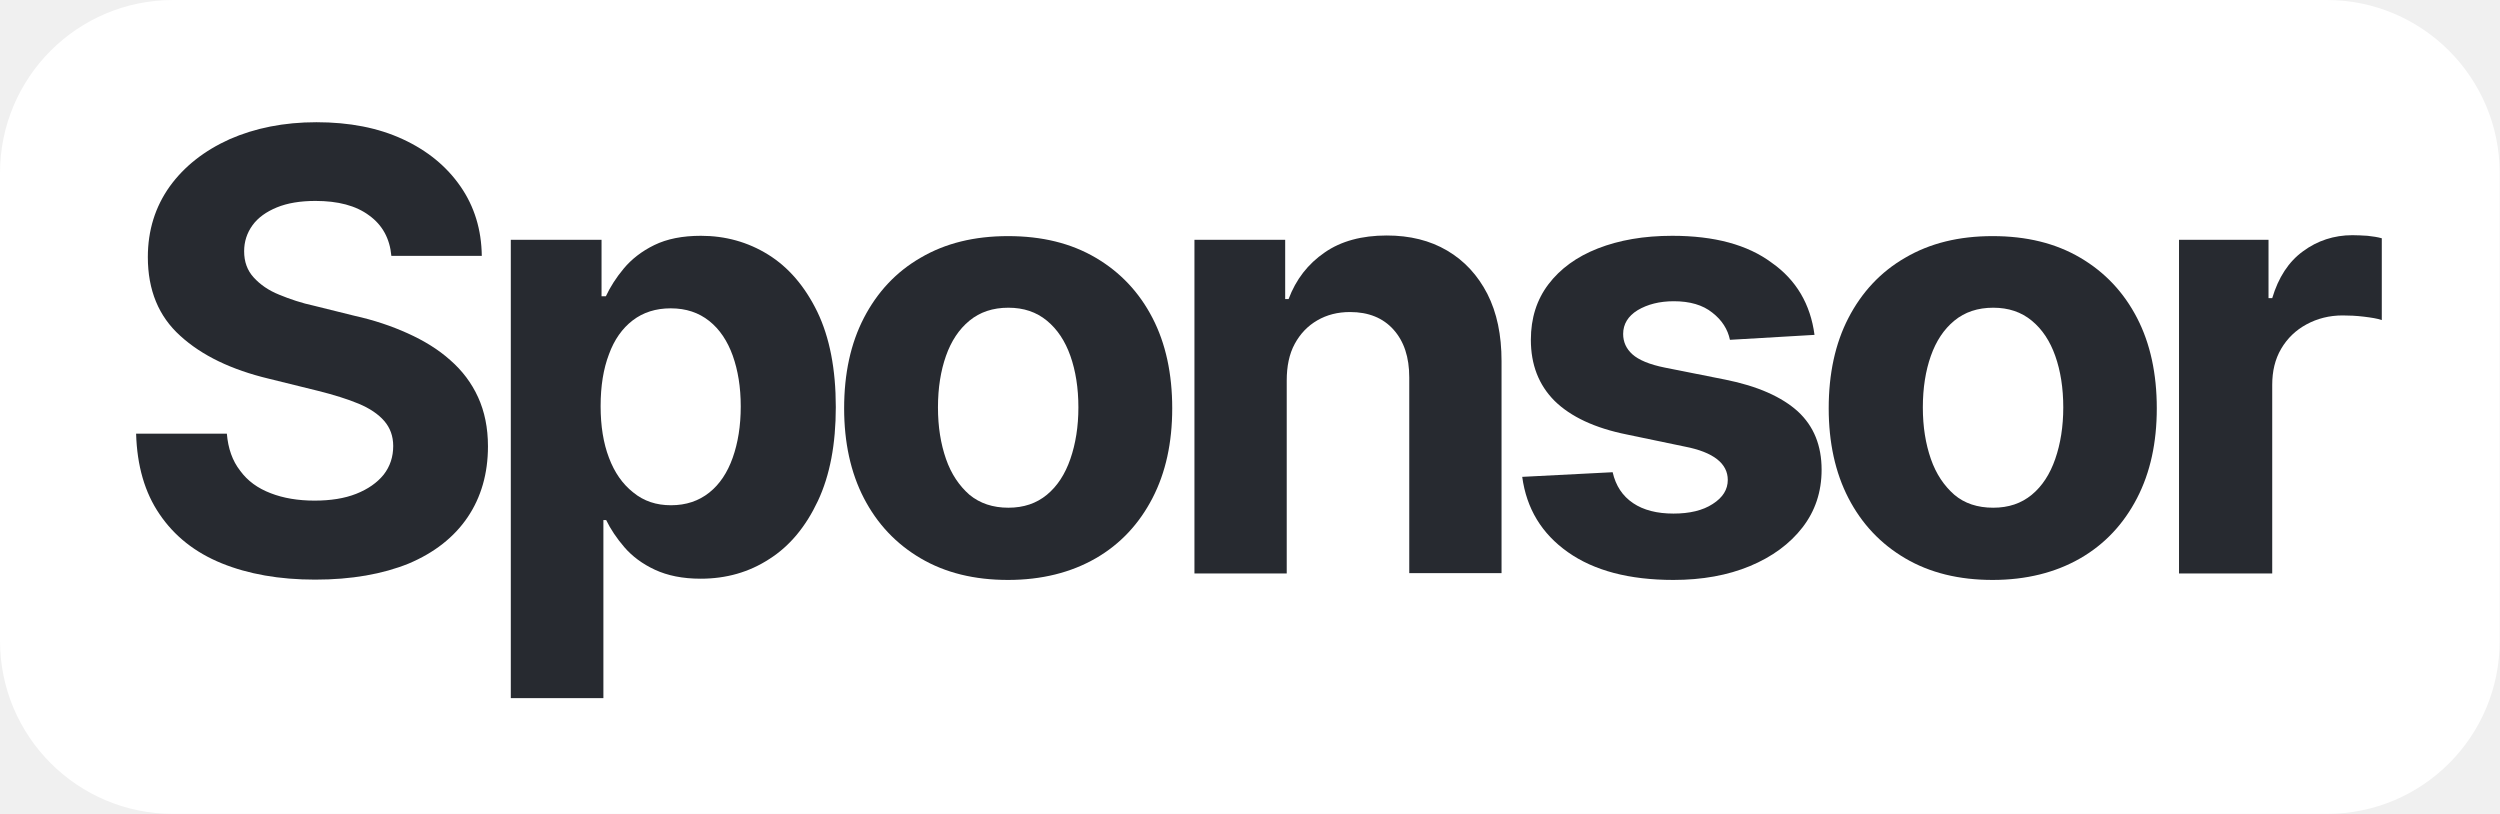
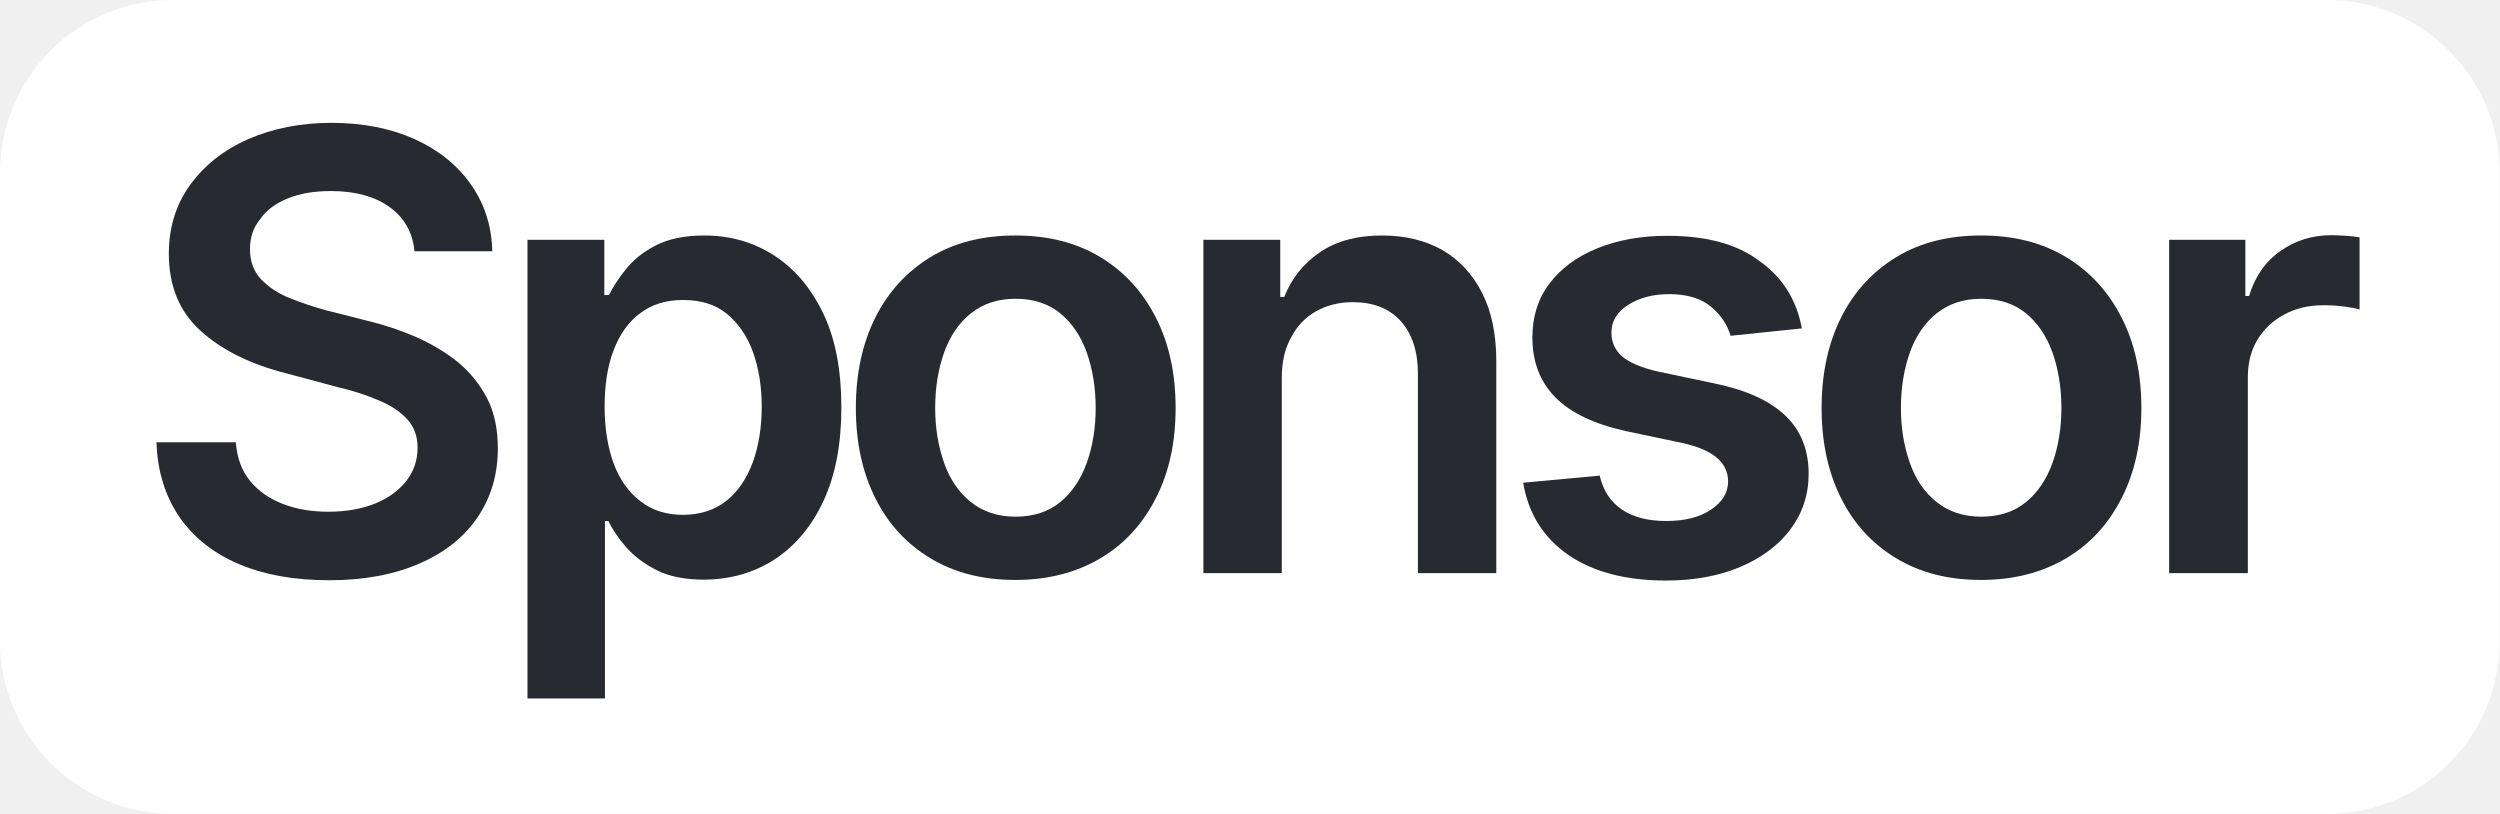
<svg xmlns="http://www.w3.org/2000/svg" version="1.1" id="Layer_1" x="0px" y="0px" viewBox="0 0 810 263.7" style="enable-background:new 0 0 810 263.7;" xml:space="preserve">
  <style type="text/css">
	.st0{fill:#FFFFFF;}
	.st1{enable-background:new    ;}
	.st2{fill:#272A30;}
</style>
  <path class="st0" d="M753.9,263.7H56.1c-31,0-56.1-25.1-56.1-56.1V56.1C0,25.1,25.1,0,56.1,0h697.7c31,0,56.1,25.1,56.1,56.1v151.4  C810,238.6,784.9,263.7,753.9,263.7z" />
  <g class="st1">
-     <path class="st2" d="M102.1,187.8c-11.6,0-21.7-1.8-30.3-5.3s-15.3-8.8-20.1-15.9c-4.8-7-7.3-15.7-7.6-26.1h29.4   c0.4,4.8,1.8,8.8,4.3,12c2.4,3.3,5.7,5.7,9.9,7.3c4.1,1.6,8.9,2.4,14.2,2.4c5.2,0,9.7-0.7,13.5-2.2c3.8-1.5,6.8-3.6,8.9-6.2   c2.1-2.7,3.1-5.8,3.1-9.3c0-3.2-1-5.9-2.9-8.1c-1.9-2.2-4.7-4.1-8.3-5.6c-3.6-1.5-8.1-2.9-13.3-4.2l-15.8-3.9   c-12.1-2.9-21.7-7.5-28.7-13.9c-7-6.3-10.5-14.8-10.5-25.5c0-8.7,2.4-16.3,7.1-22.9c4.7-6.5,11.2-11.6,19.4-15.3   c8.2-3.6,17.6-5.5,28.1-5.5c10.7,0,20,1.8,28,5.5c8,3.7,14.2,8.8,18.7,15.3c4.5,6.5,6.8,14,6.9,22.5h-29.3   c-0.5-5.6-2.9-10-7.2-13.1c-4.3-3.2-10.1-4.7-17.4-4.7c-4.9,0-9.1,0.7-12.5,2.1c-3.4,1.4-6.1,3.3-7.9,5.8c-1.8,2.5-2.7,5.3-2.7,8.4   c0,3.4,1,6.2,3.1,8.5c2.1,2.3,4.8,4.2,8.3,5.6c3.4,1.4,7.2,2.7,11.4,3.6l12.9,3.2c6.3,1.4,12,3.3,17.3,5.7   c5.3,2.4,9.9,5.2,13.8,8.7c3.9,3.4,6.9,7.4,9,12c2.1,4.6,3.2,9.9,3.2,15.9c0,8.8-2.2,16.5-6.6,23c-4.4,6.5-10.8,11.5-19.1,15   C124,186,113.9,187.8,102.1,187.8z" />
-     <path class="st2" d="M165.5,226.2V77.7h29.4v18.3h1.4c1.4-3,3.3-6,5.8-9c2.5-3,5.8-5.6,9.9-7.6c4.1-2,9.1-3,15.1-3   c7.9,0,15.2,2,21.8,6.1c6.6,4.1,11.9,10.3,15.9,18.5c4,8.3,6,18.6,6,30.9c0,12-1.9,22.1-5.8,30.4c-3.9,8.3-9.1,14.6-15.7,18.8   c-6.6,4.3-14,6.4-22.3,6.4c-5.8,0-10.7-1-14.8-2.9s-7.4-4.4-9.9-7.3c-2.5-2.9-4.5-5.9-5.9-8.8h-0.9v57.7H165.5z M217.4,163.7   c4.9,0,9-1.4,12.4-4.1c3.4-2.7,5.9-6.5,7.6-11.3c1.7-4.8,2.6-10.3,2.6-16.6c0-6.3-0.9-11.7-2.6-16.5c-1.7-4.7-4.2-8.5-7.6-11.2   c-3.4-2.7-7.5-4.1-12.5-4.1c-4.8,0-8.9,1.3-12.3,3.9c-3.4,2.6-6,6.3-7.7,11c-1.8,4.7-2.7,10.3-2.7,16.8c0,6.4,0.9,12,2.7,16.7   c1.8,4.8,4.4,8.5,7.8,11.2C208.6,162.4,212.7,163.7,217.4,163.7z" />
-     <path class="st2" d="M326.6,187.9c-10.9,0-20.3-2.3-28.3-7c-8-4.7-14.1-11.2-18.4-19.5c-4.3-8.3-6.4-18.1-6.4-29.1   c0-11.2,2.1-21,6.4-29.3c4.3-8.3,10.4-14.9,18.4-19.5c8-4.7,17.4-7,28.3-7c11,0,20.4,2.3,28.4,7c8,4.7,14.1,11.2,18.4,19.5   c4.3,8.3,6.4,18.1,6.4,29.3c0,11.1-2.1,20.8-6.4,29.1c-4.3,8.3-10.4,14.9-18.4,19.5C347,185.5,337.5,187.9,326.6,187.9z    M326.7,164.5c5,0,9.1-1.4,12.5-4.2c3.4-2.8,5.9-6.7,7.6-11.6c1.7-4.9,2.6-10.5,2.6-16.7c0-6.3-0.9-11.9-2.6-16.7   c-1.7-4.8-4.2-8.6-7.6-11.4c-3.4-2.8-7.5-4.2-12.5-4.2c-5,0-9.2,1.4-12.6,4.2c-3.4,2.8-5.9,6.6-7.6,11.4   c-1.7,4.8-2.6,10.4-2.6,16.7c0,6.3,0.9,11.8,2.6,16.7c1.7,4.9,4.3,8.7,7.6,11.6C317.5,163.1,321.7,164.5,326.7,164.5z" />
-     <path class="st2" d="M416.9,123.3v62.5H387V77.7h29.4v19.2h1.1c2.4-6.4,6.3-11.4,11.7-15.1c5.3-3.7,12.1-5.5,20.1-5.5   c7.5,0,14,1.6,19.6,4.9c5.6,3.3,9.9,8,13,14c3.1,6.1,4.6,13.3,4.6,21.8v68.7h-29.9v-63.4c0-6.6-1.7-11.7-5.1-15.5   c-3.4-3.8-8.1-5.7-14.1-5.7c-4,0-7.5,0.9-10.6,2.7c-3.1,1.8-5.5,4.3-7.3,7.6S416.9,118.7,416.9,123.3z" />
-     <path class="st2" d="M587.9,108.5l-27.4,1.6c-0.7-3.4-2.6-6.4-5.7-8.8c-3.1-2.5-7.3-3.7-12.5-3.7c-4.6,0-8.5,1-11.7,2.9   c-3.1,1.9-4.7,4.5-4.7,7.7c0,2.6,1,4.8,3,6.6c2,1.8,5.5,3.3,10.5,4.3l19.6,3.9c10.5,2.1,18.3,5.6,23.5,10.3   c5.2,4.8,7.7,11.1,7.7,18.9c0,7.2-2.1,13.4-6.2,18.7c-4.1,5.3-9.8,9.5-17,12.5c-7.2,3-15.5,4.5-24.8,4.5c-14.3,0-25.7-3-34.2-9   c-8.5-6-13.4-14.1-14.8-24.4l29.3-1.5c1,4.4,3.2,7.7,6.6,10c3.4,2.3,7.8,3.4,13.1,3.4c5.2,0,9.5-1,12.7-3.1   c3.3-2.1,4.9-4.7,4.9-7.8c0-5.3-4.6-9-13.9-10.8l-18.7-3.9c-10.5-2.1-18.3-5.8-23.5-10.9c-5.2-5.2-7.7-11.8-7.7-19.8   c0-7,1.9-13,5.7-18c3.8-5,9.1-8.9,16-11.6s14.9-4.1,24.1-4.1c13.7,0,24.4,2.9,32.2,8.7C582,90.7,586.6,98.6,587.9,108.5z" />
-     <path class="st2" d="M645.6,187.9c-10.9,0-20.3-2.3-28.3-7c-8-4.7-14.1-11.2-18.4-19.5c-4.3-8.3-6.4-18.1-6.4-29.1   c0-11.2,2.1-21,6.4-29.3c4.3-8.3,10.4-14.9,18.4-19.5c8-4.7,17.4-7,28.3-7c11,0,20.4,2.3,28.4,7c8,4.7,14.1,11.2,18.4,19.5   c4.3,8.3,6.4,18.1,6.4,29.3c0,11.1-2.1,20.8-6.4,29.1c-4.3,8.3-10.4,14.9-18.4,19.5C666,185.5,656.5,187.9,645.6,187.9z    M645.8,164.5c5,0,9.1-1.4,12.5-4.2c3.4-2.8,5.9-6.7,7.6-11.6c1.7-4.9,2.6-10.5,2.6-16.7c0-6.3-0.9-11.9-2.6-16.7   c-1.7-4.8-4.2-8.6-7.6-11.4c-3.4-2.8-7.5-4.2-12.5-4.2c-5,0-9.2,1.4-12.6,4.2c-3.4,2.8-5.9,6.6-7.6,11.4   c-1.7,4.8-2.6,10.4-2.6,16.7c0,6.3,0.9,11.8,2.6,16.7c1.7,4.9,4.3,8.7,7.6,11.6C636.5,163.1,640.7,164.5,645.8,164.5z" />
-     <path class="st2" d="M706,185.7V77.7H735v18.9h1.2c2-6.7,5.3-11.8,10-15.2c4.6-3.4,10-5.2,16-5.2c1.5,0,3.2,0.1,4.9,0.2   c1.7,0.2,3.2,0.4,4.6,0.8v26.5c-1.4-0.5-3.4-0.8-5.8-1.1c-2.5-0.3-4.8-0.4-6.9-0.4c-4.3,0-8.2,1-11.7,2.9c-3.5,1.9-6.2,4.5-8.2,7.9   c-2,3.4-2.9,7.3-2.9,11.7v61.1H706z" />
+     <path class="st2" d="M106.7,188c-11.2,0-20.9-1.7-29.2-5.2c-8.3-3.5-14.7-8.6-19.3-15.2c-4.6-6.7-7.2-14.8-7.5-24.3h25.7   c0.4,5,1.9,9.2,4.6,12.5c2.7,3.3,6.3,5.8,10.7,7.5c4.4,1.7,9.3,2.5,14.7,2.5c5.7,0,10.7-0.9,15-2.6c4.3-1.7,7.7-4.2,10.2-7.3   c2.4-3.1,3.7-6.7,3.7-10.8c0-3.7-1.1-6.8-3.3-9.2c-2.2-2.4-5.2-4.5-9.1-6.1c-3.9-1.7-8.4-3.2-13.6-4.4L92.9,121   c-11.9-3-21.2-7.7-28-13.9c-6.8-6.2-10.2-14.5-10.2-24.9c0-8.5,2.3-15.9,6.9-22.3c4.6-6.3,10.8-11.3,18.8-14.8c8-3.5,17-5.3,27-5.3   c10.2,0,19.2,1.8,27,5.3c7.7,3.5,13.8,8.4,18.2,14.7c4.4,6.3,6.7,13.4,6.9,21.6h-25.2c-0.6-6.2-3.4-11-8.2-14.4   c-4.8-3.4-11.1-5.1-18.9-5.1c-5.4,0-10.1,0.8-14,2.4c-3.9,1.6-6.9,3.8-8.9,6.7C82,73.8,81,77,81,80.7c0,4,1.2,7.3,3.6,9.8   c2.4,2.5,5.5,4.6,9.3,6.1s7.6,2.8,11.6,3.9l13.4,3.4c5.4,1.3,10.6,3,15.7,5.2c5,2.2,9.6,4.9,13.6,8.1c4,3.3,7.2,7.2,9.6,11.8   c2.4,4.6,3.5,10.1,3.5,16.3c0,8.4-2.2,15.8-6.5,22.2c-4.3,6.4-10.5,11.4-18.7,15S118.2,188,106.7,188z" />
+     <path class="st2" d="M170.9,226.2V77.7h24.9v17.9h1.5c1.3-2.6,3.1-5.4,5.5-8.4c2.4-3,5.6-5.6,9.7-7.7c4.1-2.1,9.3-3.2,15.7-3.2   c8.3,0,15.8,2.1,22.5,6.4c6.7,4.3,12,10.5,16,18.8c4,8.3,5.9,18.4,5.9,30.5c0,11.9-1.9,21.9-5.8,30.3s-9.2,14.6-15.9,19   c-6.7,4.3-14.4,6.5-22.9,6.5c-6.1,0-11.2-1-15.3-3.1c-4.1-2.1-7.4-4.6-9.9-7.5c-2.5-2.9-4.4-5.7-5.7-8.4h-1.1v57.5H170.9z    M221.2,166.8c5.6,0,10.3-1.5,14.1-4.5c3.8-3,6.6-7.2,8.6-12.5c1.9-5.3,2.9-11.3,2.9-18c0-6.7-1-12.7-2.9-17.9s-4.8-9.3-8.5-12.3   c-3.7-3-8.4-4.4-14.1-4.4c-5.5,0-10.1,1.4-13.9,4.3c-3.8,2.8-6.6,6.8-8.6,12c-2,5.2-2.9,11.3-2.9,18.3c0,7,1,13.1,2.9,18.3   c2,5.3,4.8,9.3,8.7,12.3C211.2,165.3,215.8,166.8,221.2,166.8z" />
+     <path class="st2" d="M329,187.9c-10.6,0-19.7-2.3-27.5-7s-13.7-11.1-17.9-19.5c-4.2-8.4-6.3-18.1-6.3-29.2   c0-11.1,2.1-20.9,6.3-29.3c4.2-8.4,10.2-14.9,17.9-19.6s16.9-7,27.5-7c10.6,0,19.7,2.3,27.5,7s13.7,11.2,18,19.6   c4.3,8.4,6.4,18.2,6.4,29.3c0,11.1-2.1,20.8-6.4,29.2c-4.3,8.4-10.2,14.9-18,19.5S339.6,187.9,329,187.9z M329,167.4   c5.9,0,10.7-1.6,14.5-4.7c3.8-3.1,6.7-7.4,8.6-12.7c1.9-5.3,2.9-11.3,2.9-17.8c0-6.6-1-12.6-2.9-18c-1.9-5.3-4.8-9.6-8.6-12.7   c-3.8-3.1-8.6-4.7-14.5-4.7c-5.7,0-10.5,1.6-14.4,4.7c-3.9,3.1-6.8,7.4-8.7,12.7c-1.9,5.4-2.9,11.3-2.9,18c0,6.5,1,12.4,2.9,17.8   c1.9,5.4,4.8,9.6,8.7,12.7C318.5,165.8,323.3,167.4,329,167.4z" />
+     <path class="st2" d="M415.3,122.5v63.2h-25.4V77.7h24.9v18.5h1.3c2.4-6.1,6.3-10.9,11.6-14.5c5.3-3.6,11.9-5.4,20.1-5.4   c7.5,0,14,1.6,19.5,4.7c5.5,3.2,9.8,7.8,12.9,13.9c3.1,6.1,4.6,13.5,4.6,22.1v68.7h-25.4V121c0-7.2-1.9-12.9-5.6-17   c-3.7-4.1-8.9-6.1-15.5-6.1c-4.4,0-8.4,1-11.8,2.9c-3.4,1.9-6.2,4.7-8.1,8.4C416.3,112.8,415.3,117.2,415.3,122.5z" />
+     <path class="st2" d="M583.8,106.4l-23.1,2.4c-1-3.5-3.1-6.7-6.3-9.4c-3.2-2.7-7.8-4.1-13.6-4.1c-5.3,0-9.7,1.2-13.3,3.5   s-5.4,5.3-5.4,8.9c0,3.2,1.2,5.8,3.5,7.8c2.4,2,6.3,3.7,11.7,4.9l18.5,3.9c10.1,2.1,17.7,5.6,22.7,10.4s7.5,11.1,7.5,18.8   c0,6.8-2,12.8-5.9,18c-3.9,5.2-9.4,9.3-16.3,12.2c-6.9,2.9-14.9,4.4-23.9,4.4c-13.2,0-23.8-2.8-31.9-8.4   c-8-5.6-12.8-13.3-14.5-23.3l24.8-2.3c1.1,4.8,3.5,8.5,7.2,11c3.7,2.5,8.5,3.7,14.3,3.7c6.1,0,10.9-1.2,14.6-3.7   c3.7-2.5,5.5-5.5,5.5-9.1c0-6.1-4.8-10.2-14.5-12.4l-18.5-3.9c-10.4-2.3-18-5.9-23-11c-5-5.1-7.4-11.5-7.4-19.4   c0-6.7,1.8-12.5,5.5-17.4c3.7-4.9,8.8-8.7,15.4-11.4s14.2-4.1,22.8-4.1c12.7,0,22.7,2.7,29.9,8.2   C577.6,89.9,582.1,97.2,583.8,106.4z" />
+     <path class="st2" d="M641.9,187.9c-10.6,0-19.7-2.3-27.5-7s-13.7-11.1-17.9-19.5c-4.2-8.4-6.3-18.1-6.3-29.2   c0-11.1,2.1-20.9,6.3-29.3c4.2-8.4,10.2-14.9,17.9-19.6s16.9-7,27.5-7c10.6,0,19.7,2.3,27.5,7s13.7,11.2,18,19.6   c4.3,8.4,6.4,18.2,6.4,29.3c0,11.1-2.1,20.8-6.4,29.2c-4.3,8.4-10.2,14.9-18,19.5S652.5,187.9,641.9,187.9z M641.9,167.4   c5.9,0,10.7-1.6,14.5-4.7c3.8-3.1,6.7-7.4,8.6-12.7c1.9-5.3,2.9-11.3,2.9-17.8c0-6.6-1-12.6-2.9-18c-1.9-5.3-4.8-9.6-8.6-12.7   c-3.8-3.1-8.6-4.7-14.5-4.7c-5.7,0-10.5,1.6-14.4,4.7c-3.9,3.1-6.8,7.4-8.7,12.7c-1.9,5.4-2.9,11.3-2.9,18c0,6.5,1,12.4,2.9,17.8   c1.9,5.4,4.8,9.6,8.7,12.7C631.4,165.8,636.2,167.4,641.9,167.4z" />
+     <path class="st2" d="M702.8,185.7V77.7h24.7v18.2h1.2c1.9-6.3,5.3-11.2,10.2-14.6c4.8-3.4,10.3-5.1,16.5-5.1c1.4,0,2.9,0.1,4.7,0.2   c1.8,0.1,3.2,0.3,4.4,0.5v23.4c-1.1-0.4-2.8-0.7-5.1-1c-2.3-0.3-4.5-0.4-6.7-0.4c-4.7,0-8.9,1-12.6,3c-3.7,2-6.6,4.7-8.7,8.2   c-2.1,3.5-3.1,7.5-3.1,12.2v63.4H702.8z" />
  </g>
-   <text transform="matrix(1 0 0 1 24.949 -148.6011)" class="st2" style="font-family:'InterTight-Bold'; font-size:198px; letter-spacing:-5;">Sponsor</text>
+   <text transform="matrix(1 0 0 1 33.1521 -88.1182)" class="st2" style="font-family:'InterTight-SemiBold'; font-size:198px; letter-spacing:-4;">Sponsor</text>
</svg>
